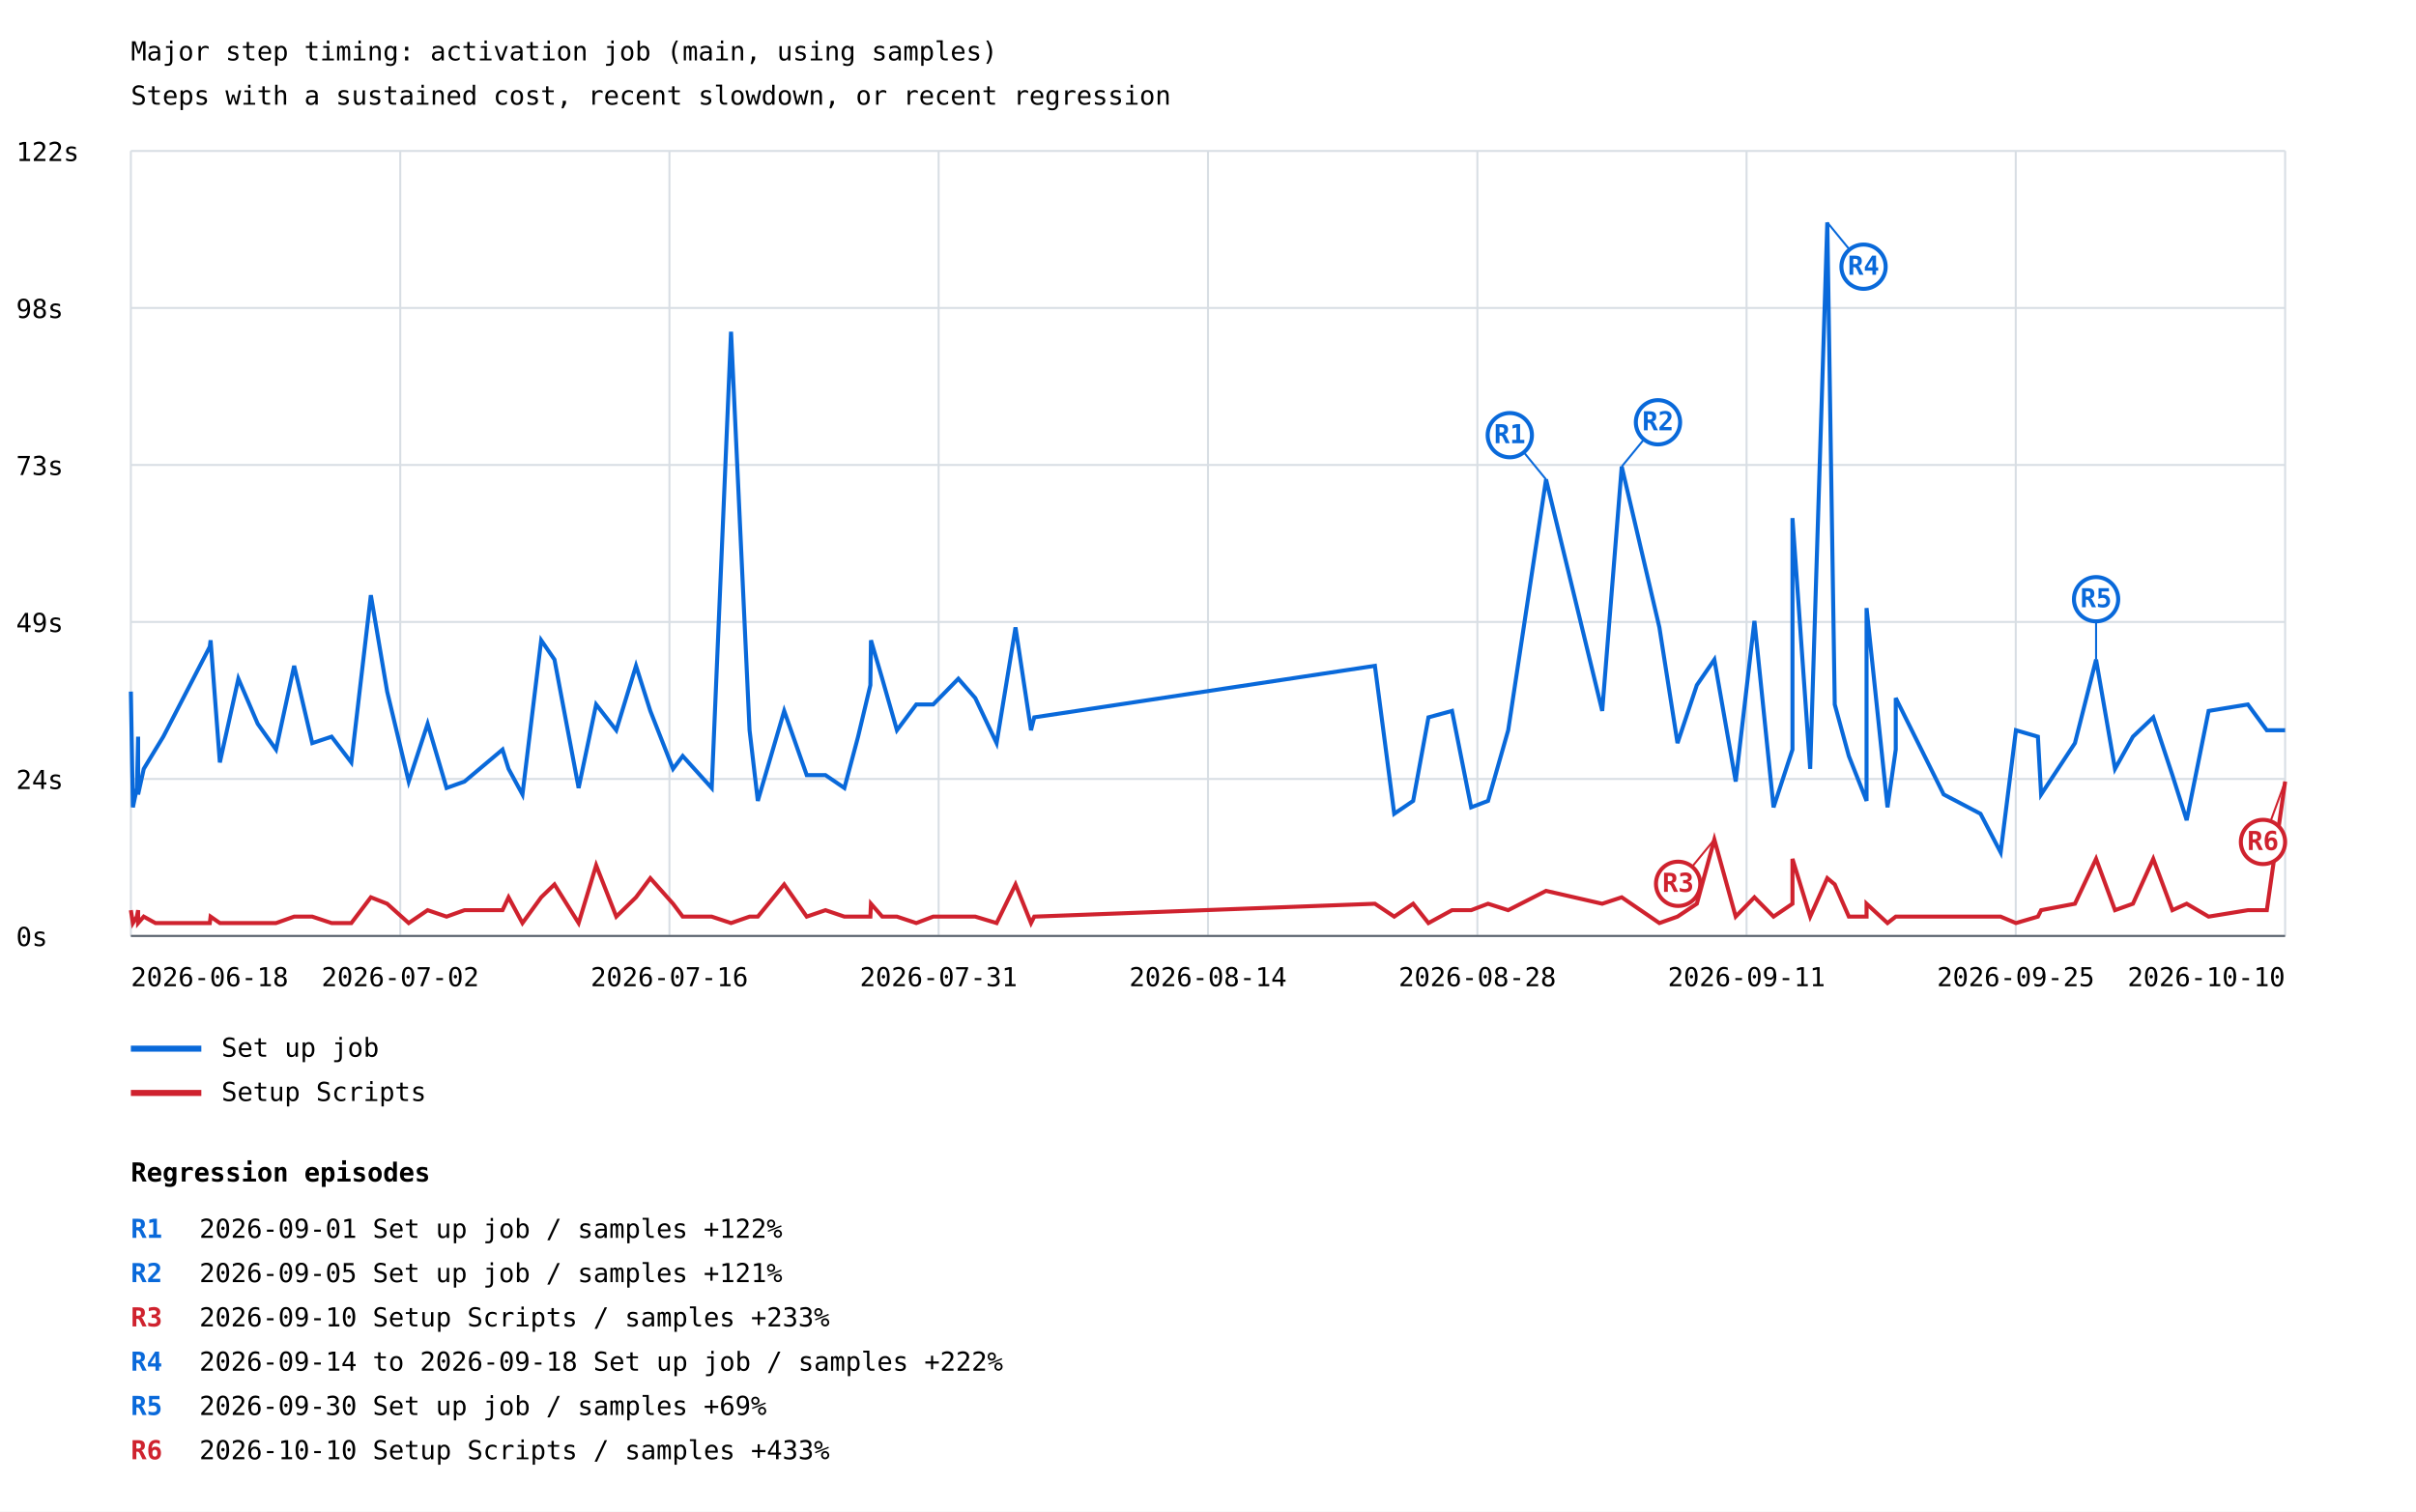
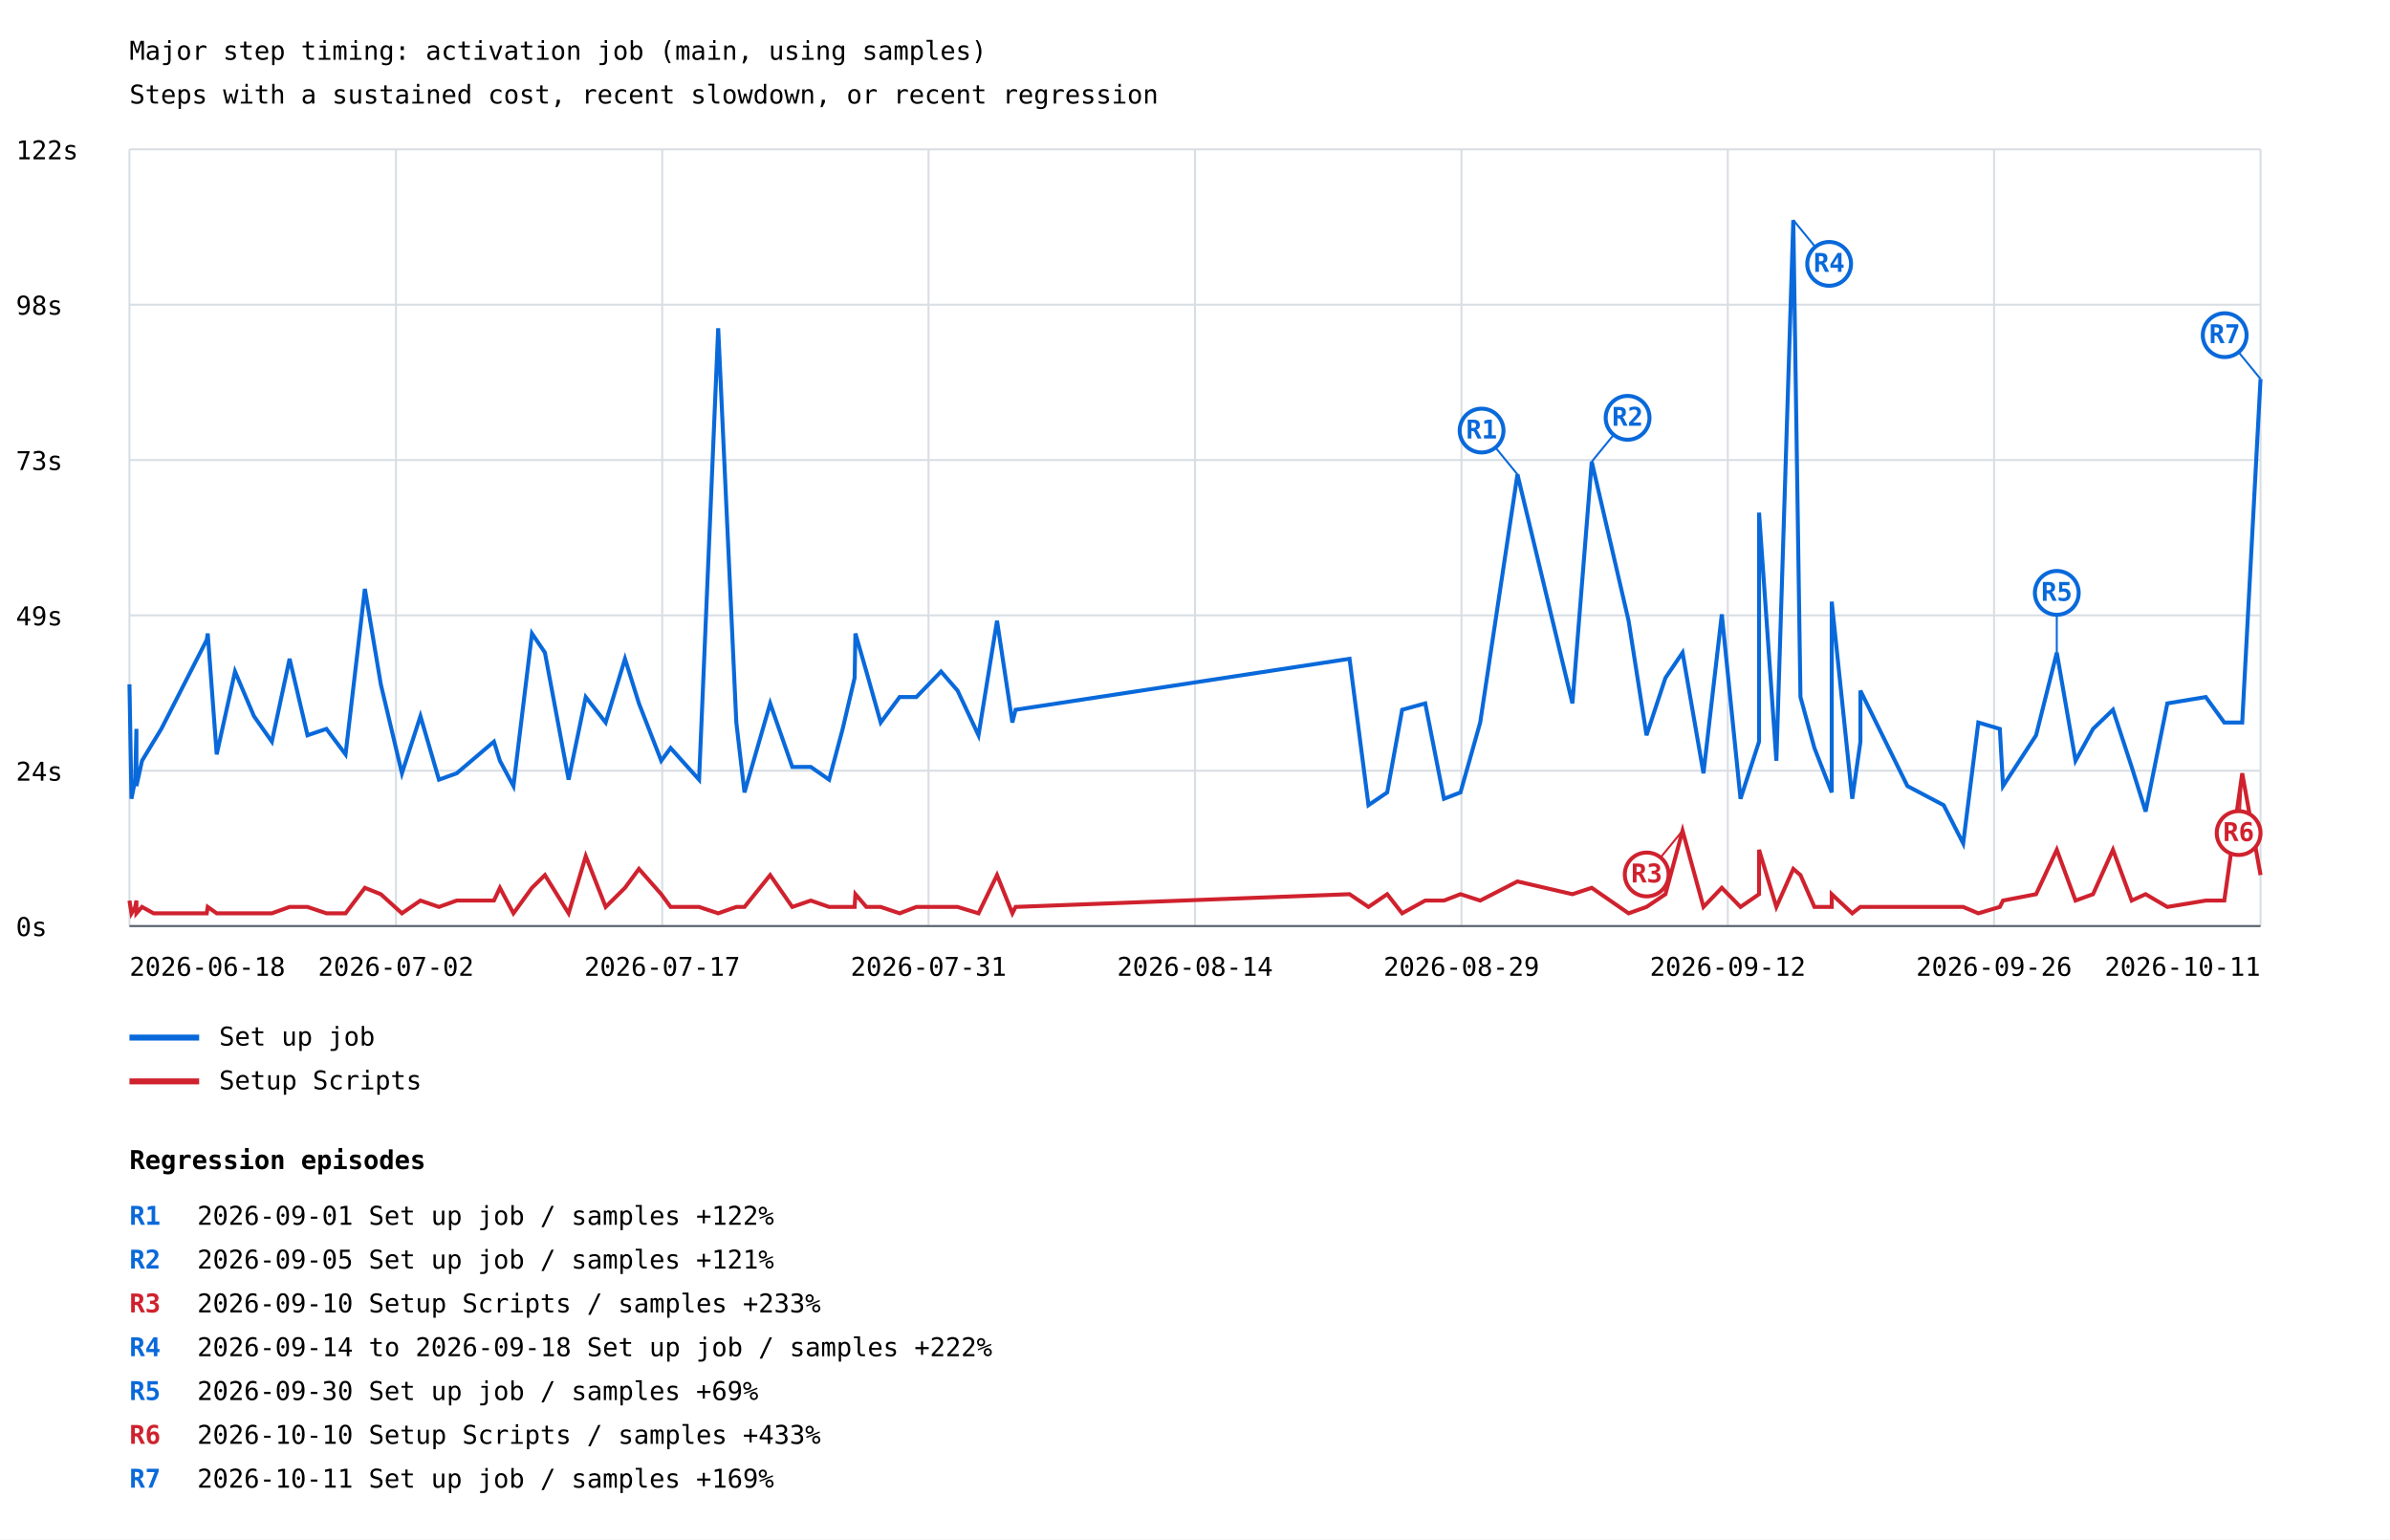
- <svg xmlns="http://www.w3.org/2000/svg" width="1200" height="751" viewBox="0 0 1200 751">
+ <svg xmlns="http://www.w3.org/2000/svg" width="1200" height="773" viewBox="0 0 1200 773">
  <rect width="100%" height="100%" fill="white" />
  <style>text{font-family:ui-monospace,monospace;font-size:13px}.axis{stroke:#57606a;stroke-width:1}.grid{stroke:#d8dee4;stroke-width:1}</style>
  <text x="65" y="30" font-size="20">Major step timing: activation job (main, using samples)</text>
  <text x="65" y="52">Steps with a sustained cost, recent slowdown, or recent regression</text>
  <line class="grid" x1="65" y1="465.0" x2="1135" y2="465.0" />
  <text x="8" y="470.0">0s</text>
  <line class="grid" x1="65" y1="387.0" x2="1135" y2="387.0" />
  <text x="8" y="392.0">24s</text>
  <line class="grid" x1="65" y1="309.0" x2="1135" y2="309.0" />
  <text x="8" y="314.0">49s</text>
  <line class="grid" x1="65" y1="231.0" x2="1135" y2="231.0" />
  <text x="8" y="236.0">73s</text>
  <line class="grid" x1="65" y1="153.0" x2="1135" y2="153.0" />
  <text x="8" y="158.0">98s</text>
  <line class="grid" x1="65" y1="75.0" x2="1135" y2="75.0" />
  <text x="8" y="80.0">122s</text>
  <line class="grid" x1="65.0" y1="75" x2="65.0" y2="465" />
  <line class="grid" x1="198.8" y1="75" x2="198.8" y2="465" />
  <line class="grid" x1="332.5" y1="75" x2="332.5" y2="465" />
  <line class="grid" x1="466.2" y1="75" x2="466.2" y2="465" />
  <line class="grid" x1="600.0" y1="75" x2="600.0" y2="465" />
  <line class="grid" x1="733.8" y1="75" x2="733.8" y2="465" />
  <line class="grid" x1="867.5" y1="75" x2="867.5" y2="465" />
  <line class="grid" x1="1001.2" y1="75" x2="1001.2" y2="465" />
  <line class="grid" x1="1135.0" y1="75" x2="1135.0" y2="465" />
-   <polyline points="65.0,343.6 66.0,401.1 68.0,391.5 68.6,366.0 68.6,394.7 71.4,382.0 77.2,372.4 81.1,366.0 104.2,321.3 104.6,318.1 109.2,378.8 118.4,337.2 128.0,359.6 137.1,372.4 146.1,330.8 155.1,369.2 164.7,366.0 174.5,378.8 184.2,295.7 192.3,343.6 203.0,388.3 212.4,359.6 221.8,391.5 230.7,388.3 249.6,372.4 252.6,382.0 259.5,394.7 268.8,318.1 275.4,327.7 287.4,391.5 296.1,350.0 306.1,362.8 315.9,330.8 323.0,353.2 334.3,382.0 339.1,375.6 353.5,391.5 363.1,164.8 372.3,362.8 376.4,397.9 389.5,353.2 400.7,385.1 410.0,385.1 419.4,391.5 426.2,366.0 432.3,340.4 432.6,318.1 438.2,337.2 445.5,362.8 455.1,350.0 463.5,350.0 476.0,337.2 484.4,346.8 495.0,369.2 504.4,311.7 512.1,362.8 513.7,356.4 682.9,330.8 692.5,404.3 701.9,397.9 709.5,356.4 721.2,353.2 730.7,401.1 739.1,397.9 749.1,362.8 767.9,238.2 795.8,353.2 805.5,231.8 824.2,311.7 833.2,369.2 842.8,340.4 851.5,327.7 862.1,388.3 871.4,308.5 880.9,401.1 890.3,372.4 890.3,257.4 899.1,382.0 907.6,110.5 911.3,350.0 918.3,375.6 927.1,397.9 927.1,302.1 937.5,401.1 941.6,372.4 941.6,346.8 965.4,394.7 983.7,404.3 993.7,423.5 1001.3,362.8 1012.2,366.0 1013.8,394.7 1030.6,369.2 1041.1,327.7 1050.5,382.0 1059.4,366.0 1069.5,356.4 1079.0,385.1 1086.1,407.5 1097.0,353.2 1116.5,350.0 1125.9,362.8 1135.0,362.8" fill="none" stroke="#0969da" stroke-width="2" />
-   <line x1="767.9" y1="238.2" x2="749.9" y2="216.2" stroke="#0969da" stroke-width="1" />
-   <circle cx="749.9" cy="216.2" r="11" fill="white" stroke="#0969da" stroke-width="2" />
-   <text x="749.9" y="220.2" fill="#0969da" font-size="10" font-weight="bold" text-anchor="middle">R1</text>
-   <line x1="805.5" y1="231.8" x2="823.5" y2="209.8" stroke="#0969da" stroke-width="1" />
-   <circle cx="823.5" cy="209.8" r="11" fill="white" stroke="#0969da" stroke-width="2" />
-   <text x="823.5" y="213.8" fill="#0969da" font-size="10" font-weight="bold" text-anchor="middle">R2</text>
-   <line x1="907.6" y1="110.5" x2="925.6" y2="132.5" stroke="#0969da" stroke-width="1" />
-   <circle cx="925.6" cy="132.5" r="11" fill="white" stroke="#0969da" stroke-width="2" />
-   <text x="925.6" y="136.5" fill="#0969da" font-size="10" font-weight="bold" text-anchor="middle">R4</text>
-   <line x1="1041.1" y1="327.7" x2="1041.1" y2="297.7" stroke="#0969da" stroke-width="1" />
-   <circle cx="1041.1" cy="297.7" r="11" fill="white" stroke="#0969da" stroke-width="2" />
-   <text x="1041.1" y="301.7" fill="#0969da" font-size="10" font-weight="bold" text-anchor="middle">R5</text>
+   <polyline points="65.0,343.6 66.0,401.1 67.9,391.5 68.5,366.0 68.5,394.7 71.3,382.0 77.1,372.4 81.0,366.0 103.8,321.3 104.3,318.1 108.8,378.8 118.0,337.2 127.5,359.6 136.5,372.4 145.4,330.8 154.4,369.2 163.9,366.0 173.5,378.8 183.2,295.7 191.2,343.6 201.8,388.3 211.1,359.6 220.4,391.5 229.3,388.3 248.0,372.4 251.0,382.0 257.8,394.7 267.1,318.1 273.6,327.7 285.5,391.5 294.1,350.0 304.1,362.8 313.8,330.8 320.8,353.2 332.0,382.0 336.7,375.6 351.0,391.5 360.6,164.8 369.7,362.8 373.8,397.9 386.7,353.2 397.8,385.1 407.1,385.1 416.3,391.5 423.1,366.0 429.1,340.4 429.5,318.1 435.0,337.2 442.2,362.8 451.7,350.0 460.1,350.0 472.5,337.2 480.8,346.8 491.3,369.2 500.6,311.7 508.3,362.8 509.9,356.4 677.6,330.8 687.1,404.3 696.5,397.9 704.0,356.4 715.6,353.2 725.0,401.1 733.3,397.9 743.2,362.8 761.9,238.2 789.5,353.2 799.2,231.8 817.7,311.7 826.7,369.2 836.2,340.4 844.8,327.7 855.3,388.3 864.5,308.5 873.9,401.1 883.2,372.4 883.2,257.4 891.9,382.0 900.4,110.5 904.0,350.0 911.0,375.6 919.7,397.9 919.7,302.1 930.0,401.1 934.1,372.4 934.1,346.8 957.7,394.7 975.9,404.3 985.7,423.5 993.3,362.8 1004.1,366.0 1005.7,394.7 1022.3,369.2 1032.7,327.7 1042.1,382.0 1050.9,366.0 1060.9,356.4 1070.3,385.1 1077.3,407.5 1088.2,353.2 1107.5,350.0 1116.8,362.8 1125.8,362.8 1135.0,190.3" fill="none" stroke="#0969da" stroke-width="2" />
+   <line x1="761.9" y1="238.2" x2="743.9" y2="216.2" stroke="#0969da" stroke-width="1" />
+   <circle cx="743.9" cy="216.2" r="11" fill="white" stroke="#0969da" stroke-width="2" />
+   <text x="743.9" y="220.2" fill="#0969da" font-size="10" font-weight="bold" text-anchor="middle">R1</text>
+   <line x1="799.2" y1="231.8" x2="817.2" y2="209.8" stroke="#0969da" stroke-width="1" />
+   <circle cx="817.2" cy="209.8" r="11" fill="white" stroke="#0969da" stroke-width="2" />
+   <text x="817.2" y="213.8" fill="#0969da" font-size="10" font-weight="bold" text-anchor="middle">R2</text>
+   <line x1="900.4" y1="110.5" x2="918.4" y2="132.5" stroke="#0969da" stroke-width="1" />
+   <circle cx="918.4" cy="132.5" r="11" fill="white" stroke="#0969da" stroke-width="2" />
+   <text x="918.4" y="136.5" fill="#0969da" font-size="10" font-weight="bold" text-anchor="middle">R4</text>
+   <line x1="1032.7" y1="327.7" x2="1032.7" y2="297.7" stroke="#0969da" stroke-width="1" />
+   <circle cx="1032.7" cy="297.7" r="11" fill="white" stroke="#0969da" stroke-width="2" />
+   <text x="1032.7" y="301.7" fill="#0969da" font-size="10" font-weight="bold" text-anchor="middle">R5</text>
+   <line x1="1135.0" y1="190.3" x2="1117.0" y2="168.3" stroke="#0969da" stroke-width="1" />
+   <circle cx="1117.0" cy="168.3" r="11" fill="white" stroke="#0969da" stroke-width="2" />
+   <text x="1117.0" y="172.3" fill="#0969da" font-size="10" font-weight="bold" text-anchor="middle">R7</text>
  <line x1="65" y1="521" x2="100" y2="521" stroke="#0969da" stroke-width="3" />
  <text x="110" y="525">Set up job</text>
-   <polyline points="65.0,452.2 66.0,458.6 68.0,455.4 68.6,452.2 68.6,458.6 71.4,455.4 77.2,458.6 81.1,458.6 104.2,458.6 104.6,455.4 109.2,458.6 118.4,458.6 128.0,458.6 137.1,458.6 146.1,455.4 155.1,455.4 164.7,458.6 174.5,458.6 184.2,445.8 192.3,449.0 203.0,458.6 212.4,452.2 221.8,455.4 230.7,452.2 249.6,452.2 252.6,445.8 259.5,458.6 268.8,445.8 275.4,439.4 287.4,458.6 296.1,429.9 306.1,455.4 315.9,445.8 323.0,436.3 334.3,449.0 339.1,455.4 353.5,455.4 363.1,458.6 372.3,455.4 376.4,455.4 389.5,439.4 400.7,455.4 410.0,452.2 419.4,455.4 426.2,455.4 432.3,455.4 432.6,449.0 438.2,455.4 445.5,455.4 455.1,458.6 463.5,455.4 476.0,455.4 484.4,455.4 495.0,458.6 504.4,439.4 512.1,458.6 513.7,455.4 682.9,449.0 692.5,455.4 701.9,449.0 709.5,458.6 721.2,452.2 730.7,452.2 739.1,449.0 749.1,452.2 767.9,442.6 795.8,449.0 805.5,445.8 824.2,458.6 833.2,455.4 842.8,449.0 851.5,417.1 862.1,455.4 871.4,445.8 880.9,455.4 890.3,449.0 890.3,426.7 899.1,455.4 907.6,436.3 911.3,439.4 918.3,455.4 927.1,455.4 927.1,449.0 937.5,458.6 941.6,455.4 941.6,455.4 965.4,455.4 983.7,455.4 993.7,455.4 1001.3,458.6 1012.2,455.4 1013.8,452.2 1030.6,449.0 1041.1,426.7 1050.5,452.2 1059.4,449.0 1069.5,426.7 1079.0,452.2 1086.1,449.0 1097.0,455.4 1116.5,452.2 1125.9,452.2 1135.0,388.3" fill="none" stroke="#cf222e" stroke-width="2" />
-   <line x1="851.5" y1="417.1" x2="833.5" y2="439.1" stroke="#cf222e" stroke-width="1" />
-   <circle cx="833.5" cy="439.1" r="11" fill="white" stroke="#cf222e" stroke-width="2" />
-   <text x="833.5" y="443.1" fill="#cf222e" font-size="10" font-weight="bold" text-anchor="middle">R3</text>
-   <line x1="1135.0" y1="388.3" x2="1124.0" y2="418.3" stroke="#cf222e" stroke-width="1" />
+   <polyline points="65.0,452.2 66.0,458.6 67.9,455.4 68.5,452.2 68.5,458.6 71.3,455.4 77.1,458.6 81.0,458.6 103.8,458.6 104.3,455.4 108.8,458.6 118.0,458.6 127.5,458.6 136.5,458.6 145.4,455.4 154.4,455.4 163.9,458.6 173.5,458.6 183.2,445.8 191.2,449.0 201.8,458.6 211.1,452.2 220.4,455.4 229.3,452.2 248.0,452.2 251.0,445.8 257.8,458.6 267.1,445.8 273.6,439.4 285.5,458.6 294.1,429.9 304.1,455.4 313.8,445.8 320.8,436.3 332.0,449.0 336.7,455.4 351.0,455.4 360.6,458.6 369.7,455.4 373.8,455.4 386.7,439.4 397.8,455.4 407.1,452.2 416.3,455.4 423.1,455.4 429.1,455.4 429.5,449.0 435.0,455.4 442.2,455.4 451.7,458.6 460.1,455.4 472.5,455.4 480.8,455.4 491.3,458.6 500.6,439.4 508.3,458.6 509.9,455.4 677.6,449.0 687.1,455.4 696.5,449.0 704.0,458.6 715.6,452.2 725.0,452.2 733.3,449.0 743.2,452.2 761.9,442.6 789.5,449.0 799.2,445.8 817.7,458.6 826.7,455.4 836.2,449.0 844.8,417.1 855.3,455.4 864.5,445.8 873.9,455.4 883.2,449.0 883.2,426.7 891.9,455.4 900.4,436.3 904.0,439.4 911.0,455.4 919.7,455.4 919.7,449.0 930.0,458.6 934.1,455.4 934.1,455.4 957.7,455.4 975.9,455.4 985.7,455.4 993.3,458.6 1004.1,455.4 1005.7,452.2 1022.3,449.0 1032.7,426.7 1042.1,452.2 1050.9,449.0 1060.9,426.7 1070.3,452.2 1077.3,449.0 1088.2,455.4 1107.5,452.2 1116.8,452.2 1125.8,388.3 1135.0,439.4" fill="none" stroke="#cf222e" stroke-width="2" />
+   <line x1="844.8" y1="417.1" x2="826.8" y2="439.1" stroke="#cf222e" stroke-width="1" />
+   <circle cx="826.8" cy="439.1" r="11" fill="white" stroke="#cf222e" stroke-width="2" />
+   <text x="826.8" y="443.1" fill="#cf222e" font-size="10" font-weight="bold" text-anchor="middle">R3</text>
+   <line x1="1125.8" y1="388.3" x2="1124.0" y2="418.3" stroke="#cf222e" stroke-width="1" />
  <circle cx="1124.0" cy="418.3" r="11" fill="white" stroke="#cf222e" stroke-width="2" />
  <text x="1124.0" y="422.3" fill="#cf222e" font-size="10" font-weight="bold" text-anchor="middle">R6</text>
  <line x1="65" y1="543" x2="100" y2="543" stroke="#cf222e" stroke-width="3" />
  <text x="110" y="547">Setup Scripts</text>
  <text x="65.0" y="490" text-anchor="start">2026-06-18</text>
  <text x="198.8" y="490" text-anchor="middle">2026-07-02</text>
-   <text x="332.5" y="490" text-anchor="middle">2026-07-16</text>
+   <text x="332.5" y="490" text-anchor="middle">2026-07-17</text>
  <text x="466.2" y="490" text-anchor="middle">2026-07-31</text>
  <text x="600.0" y="490" text-anchor="middle">2026-08-14</text>
-   <text x="733.8" y="490" text-anchor="middle">2026-08-28</text>
-   <text x="867.5" y="490" text-anchor="middle">2026-09-11</text>
-   <text x="1001.2" y="490" text-anchor="middle">2026-09-25</text>
-   <text x="1135.0" y="490" text-anchor="end">2026-10-10</text>
+   <text x="733.8" y="490" text-anchor="middle">2026-08-29</text>
+   <text x="867.5" y="490" text-anchor="middle">2026-09-12</text>
+   <text x="1001.2" y="490" text-anchor="middle">2026-09-26</text>
+   <text x="1135.0" y="490" text-anchor="end">2026-10-11</text>
  <line class="axis" x1="65" y1="465" x2="1135" y2="465" />
  <text x="65" y="587" font-size="16" font-weight="bold">Regression episodes</text>
  <text x="65" y="615" fill="#0969da" font-weight="bold">R1</text>
  <text x="99" y="615">2026-09-01  Set up job / samples  +122%</text>
  <text x="65" y="637" fill="#0969da" font-weight="bold">R2</text>
  <text x="99" y="637">2026-09-05  Set up job / samples  +121%</text>
  <text x="65" y="659" fill="#cf222e" font-weight="bold">R3</text>
  <text x="99" y="659">2026-09-10  Setup Scripts / samples  +233%</text>
  <text x="65" y="681" fill="#0969da" font-weight="bold">R4</text>
  <text x="99" y="681">2026-09-14 to 2026-09-18  Set up job / samples  +222%</text>
  <text x="65" y="703" fill="#0969da" font-weight="bold">R5</text>
  <text x="99" y="703">2026-09-30  Set up job / samples  +69%</text>
  <text x="65" y="725" fill="#cf222e" font-weight="bold">R6</text>
  <text x="99" y="725">2026-10-10  Setup Scripts / samples  +433%</text>
+   <text x="65" y="747" fill="#0969da" font-weight="bold">R7</text>
+   <text x="99" y="747">2026-10-11  Set up job / samples  +169%</text>
</svg>
